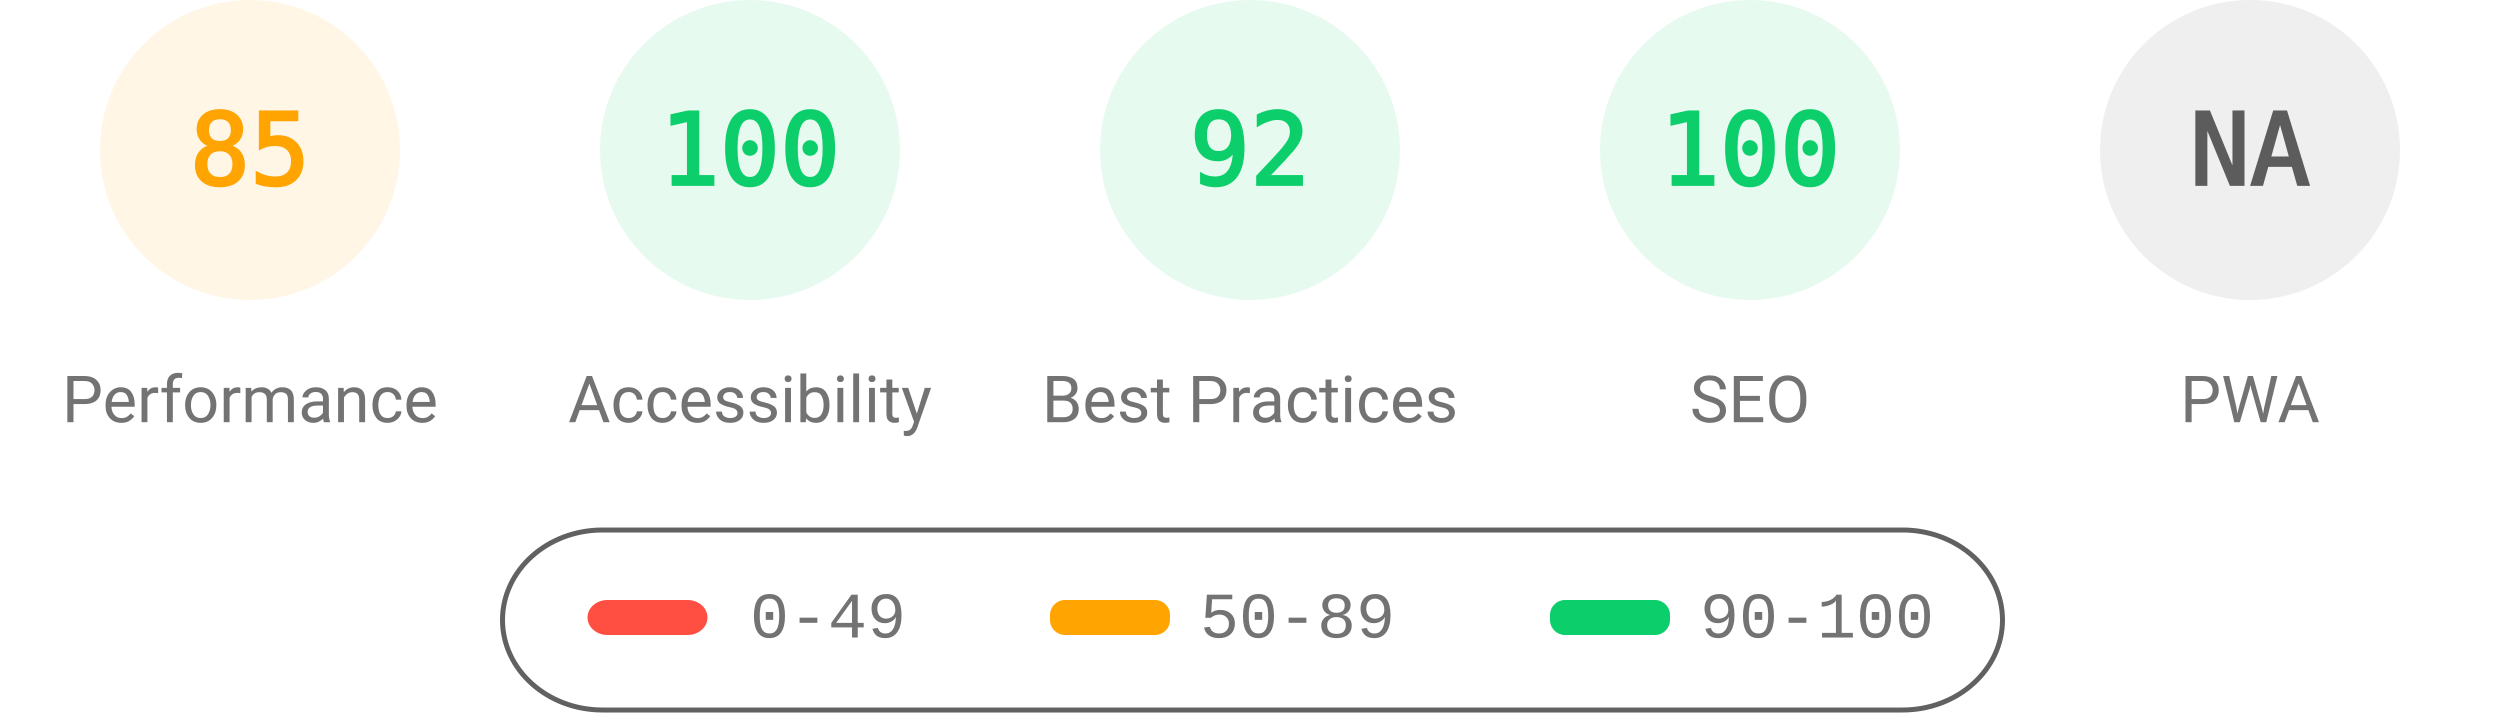
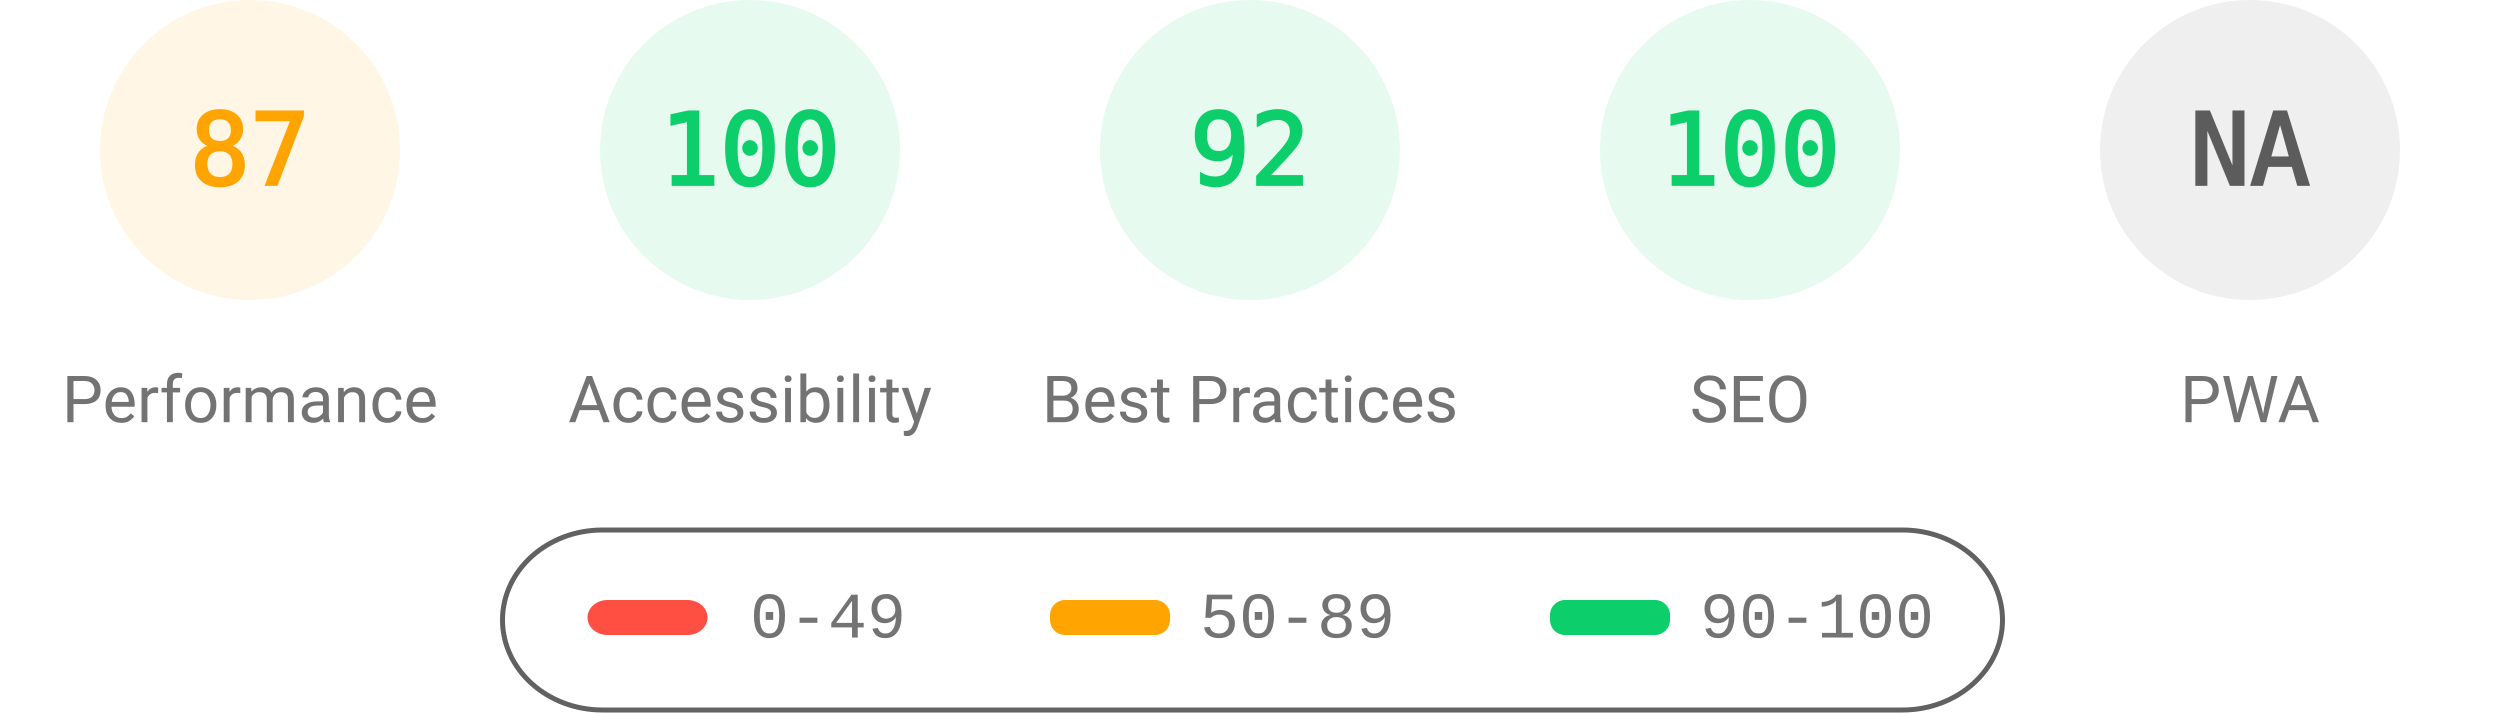
<svg xmlns="http://www.w3.org/2000/svg" fill="none" width="1000" height="285">
  <style>.gauge-base{opacity:.1}.gauge-arc{fill:none;animation-delay:250ms;stroke-linecap:round;transform:rotate(-90deg);transform-origin:100px 60px;animation:load-gauge 1s ease forwards}.guage-text{font-size:40px;font-family:monospace;text-align:center}.guage-red{color:#ff4e42;fill:#ff4e42;stroke:#ff4e42}.guage-orange{color:#ffa400;fill:#ffa400;stroke:#ffa400}.guage-green{color:#0cce6b;fill:#0cce6b;stroke:#0cce6b}.guage-undefined{color:#5c5c5c;fill:#5c5c5c;stroke:#5c5c5c}.guage-title{color:#737373;fill:#737373;stroke:none;font-size:26px;line-height:26px;font-family:Roboto,Halvetica,Arial,sans-serif}@keyframes load-gauge{from{stroke-dasharray:0 352.858}}</style>
  <svg class="guage-div guage-perf guage-orange" viewBox="0 0 200 200" width="200" height="200">
    <circle class="gauge-base" r="56" cx="100" cy="60" stroke-width="8" />
-     <circle class="gauge-arc guage-arc-1" r="56" cx="100" cy="60" stroke-width="8" style="stroke-dasharray:299.079,351.858" />
-     <text class="guage-text" x="100" y="60" alignment-baseline="central" dominant-baseline="central" text-anchor="middle">85</text>
+     <circle class="gauge-arc guage-arc-1" r="56" cx="100" cy="60" stroke-width="8" style="stroke-dasharray:306.116,351.858" />
+     <text class="guage-text" x="100" y="60" alignment-baseline="central" dominant-baseline="central" text-anchor="middle">87</text>
    <text class="guage-title" x="100" y="160" alignment-baseline="central" dominant-baseline="central" text-anchor="middle">Performance</text>
  </svg>
  <svg class="guage-div guage-acc guage-green" viewBox="0 0 200 200" width="200" height="200" x="200">
    <circle class="gauge-base" r="56" cx="100" cy="60" stroke-width="8" />
    <circle class="gauge-arc guage-arc-2" r="56" cx="100" cy="60" stroke-width="8" style="stroke-dasharray:351.858,351.858" />
    <text class="guage-text" x="100" y="60" alignment-baseline="central" dominant-baseline="central" text-anchor="middle">100</text>
    <text class="guage-title" x="100" y="160" alignment-baseline="central" dominant-baseline="central" text-anchor="middle">Accessibility</text>
  </svg>
  <svg class="guage-div guage-best guage-green" viewBox="0 0 200 200" width="200" height="200" x="400">
    <circle class="gauge-base" r="56" cx="100" cy="60" stroke-width="8" />
    <circle class="gauge-arc guage-arc-3" r="56" cx="100" cy="60" stroke-width="8" style="stroke-dasharray:323.709,351.858" />
    <text class="guage-text" x="100" y="60" alignment-baseline="central" dominant-baseline="central" text-anchor="middle">92</text>
    <text class="guage-title" x="100" y="160" alignment-baseline="central" dominant-baseline="central" text-anchor="middle">Best Practices</text>
  </svg>
  <svg class="guage-div guage-seo guage-green" viewBox="0 0 200 200" width="200" height="200" x="600">
    <circle class="gauge-base" r="56" cx="100" cy="60" stroke-width="8" />
    <circle class="gauge-arc guage-arc-4" r="56" cx="100" cy="60" stroke-width="8" style="stroke-dasharray:351.858,351.858" />
    <text class="guage-text" x="100" y="60" alignment-baseline="central" dominant-baseline="central" text-anchor="middle">100</text>
    <text class="guage-title" x="100" y="160" alignment-baseline="central" dominant-baseline="central" text-anchor="middle">SEO</text>
  </svg>
  <svg class="guage-div guage-pwa guage-undefined" viewBox="0 0 200 200" width="200" height="200" x="800">
    <circle class="gauge-base" r="56" cx="100" cy="60" stroke-width="8" />
    <circle class="gauge-arc guage-arc-4" r="56" cx="100" cy="60" stroke-width="8" style="stroke-dasharray:351.858,351.858" />
    <text class="guage-text" x="100" y="60" alignment-baseline="central" dominant-baseline="central" text-anchor="middle">NA</text>
    <text class="guage-title" x="100" y="160" alignment-baseline="central" dominant-baseline="central" text-anchor="middle">PWA</text>
  </svg>
  <svg width="604" height="76" x="200" y="210">
    <path fill="none" id="canvas_background" d="M-1-1h604v80H-1z" />
    <rect fill-opacity="0" stroke="#616161" stroke-width="2" rx="40" id="svg_2" height="72" width="600" y="2" x="1" fill="#000" />
    <rect stroke="#000" rx="8" id="svg_3" height="14" width="48" y="30" x="35" stroke-opacity="null" stroke-width="0" fill="#ff4e42" />
    <rect stroke="#000" rx="6" id="svg_4" height="14" width="48" y="30" x="220" stroke-opacity="null" stroke-width="0" fill="#ffa400" />
    <rect stroke="#000" rx="6" id="svg_5" height="14" width="48" y="30" x="420" stroke-opacity="null" stroke-width="0" fill="#0cce6b" />
    <text xml:space="preserve" text-anchor="start" font-family="'Courier New', Courier, monospace" font-size="26" id="svg_6" y="45" x="100" stroke-opacity="null" stroke-width="0" stroke="#000" fill="#737373">0-49</text>
    <text xml:space="preserve" text-anchor="start" font-family="'Courier New', Courier, monospace" font-size="26" id="svg_7" y="45" x="280" stroke-opacity="null" stroke-width="0" stroke="#000" fill="#737373">50-89</text>
    <text xml:space="preserve" text-anchor="start" font-family="'Courier New', Courier, monospace" font-size="26" id="svg_8" y="45" x="480" stroke-opacity="null" stroke-width="0" stroke="#000" fill="#737373">90-100</text>
  </svg>
</svg>
